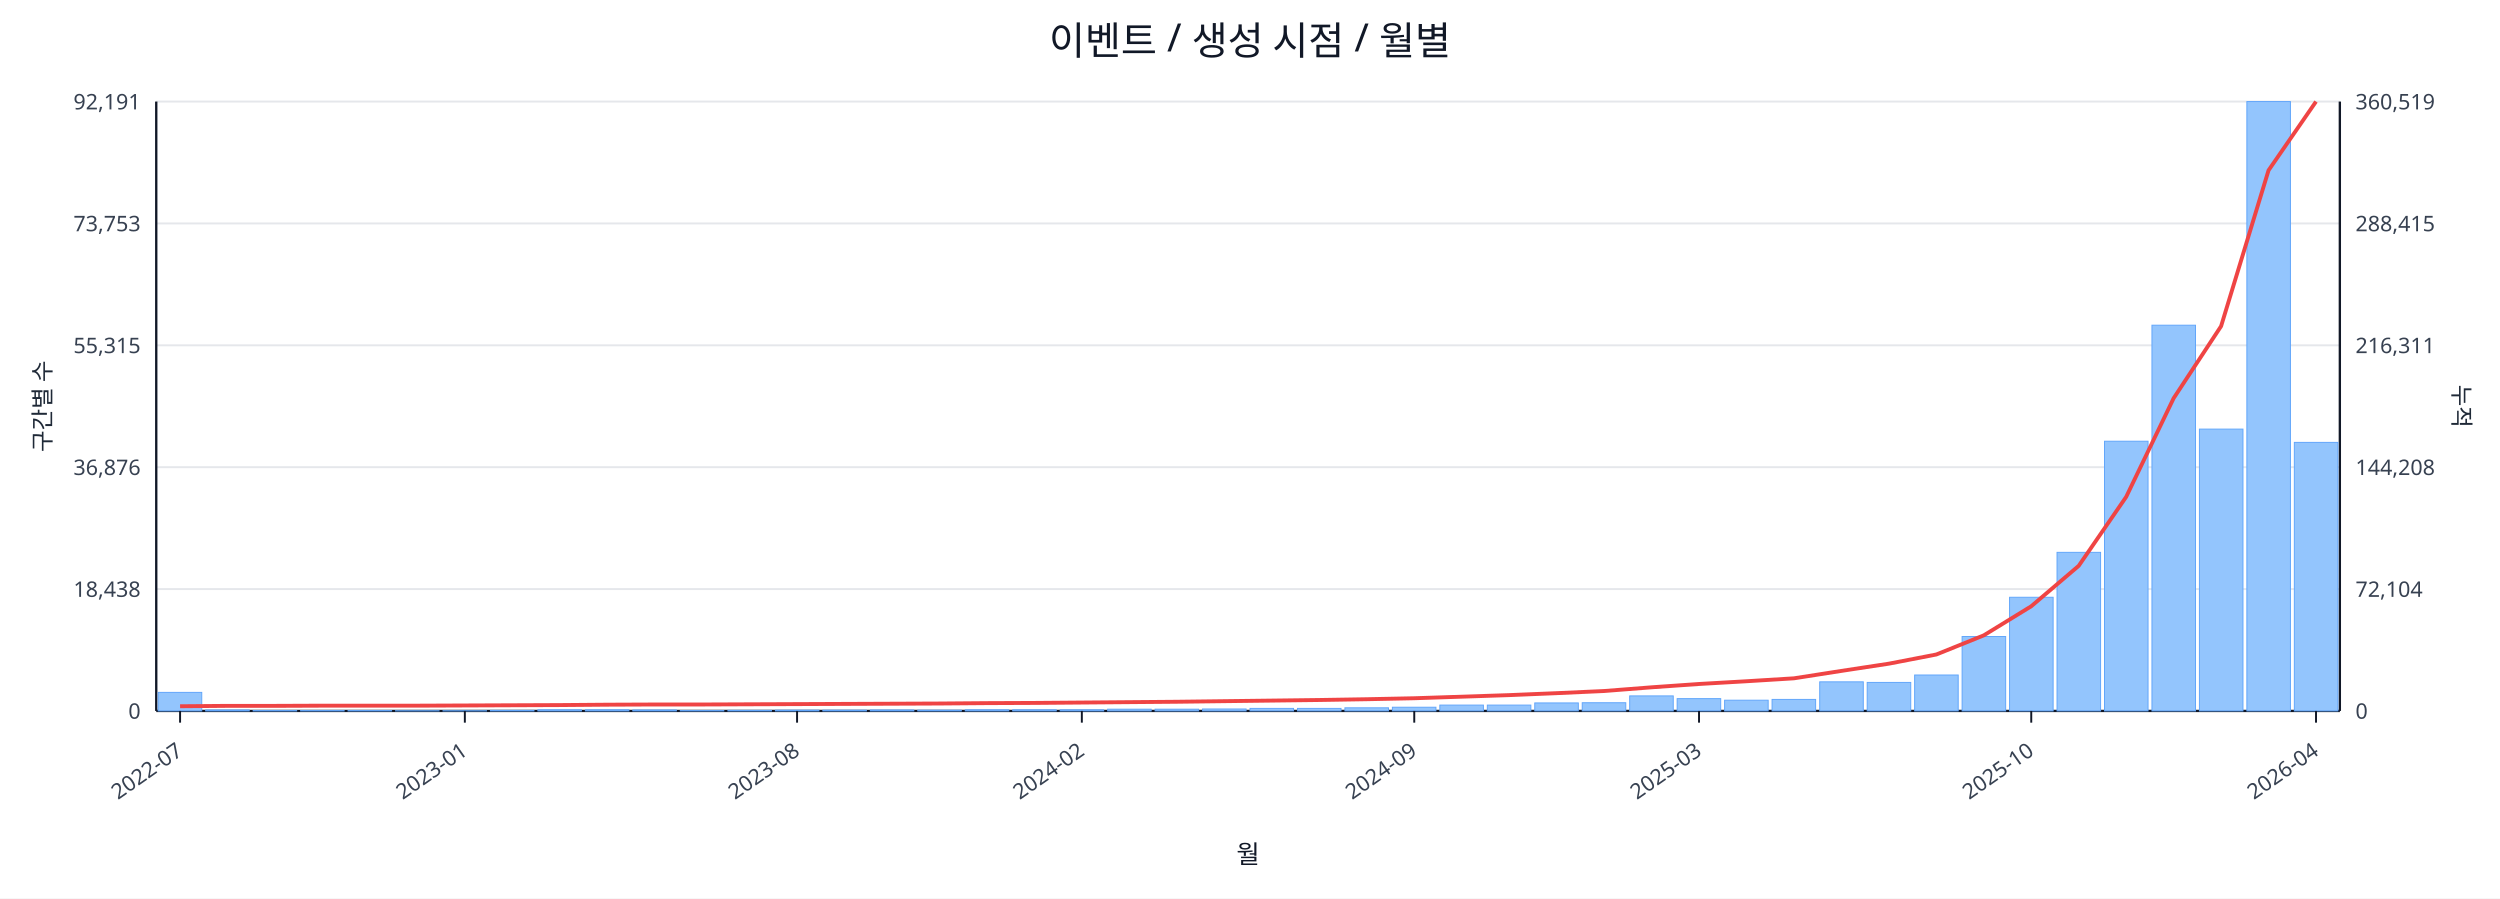
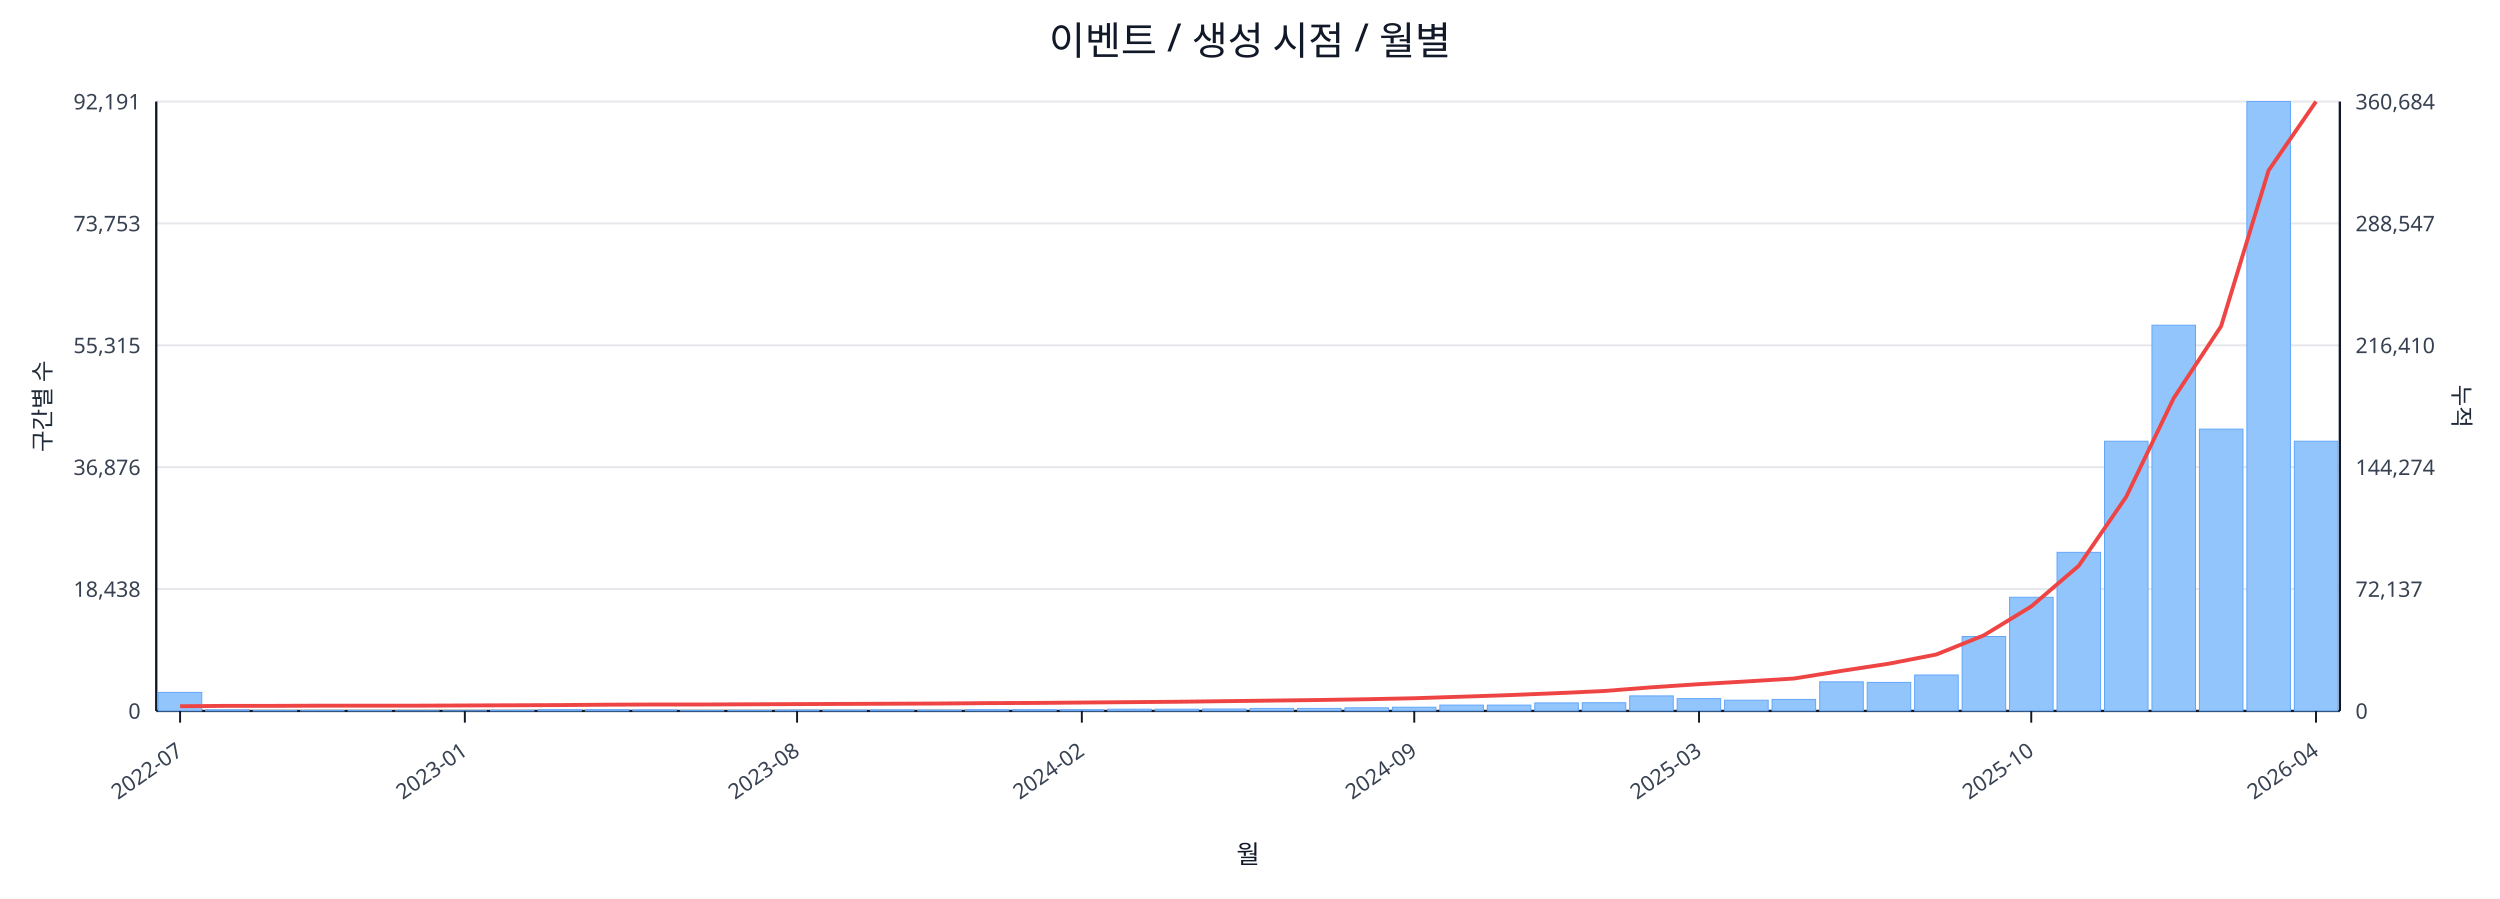
<svg xmlns="http://www.w3.org/2000/svg" width="1280" height="460" viewBox="0 0 1280 460">
  <rect x="0" y="0" width="100%" height="100%" fill="#ffffff" />
  <text x="640.0" y="28" font-size="20" text-anchor="middle" font-family="sans-serif" fill="#111827">이벤트 / 생성 시점 / 월별</text>
  <line x1="80.0" y1="52.0" x2="1198.0" y2="52.0" stroke="#e5e7eb" stroke-width="1" />
  <text x="72.0" y="56.0" font-size="11" text-anchor="end" font-family="sans-serif" fill="#374151">92,191</text>
-   <text x="1206.0" y="56.0" font-size="11" text-anchor="start" font-family="sans-serif" fill="#374151">360,519</text>
+   <text x="1206.0" y="56.0" font-size="11" text-anchor="start" font-family="sans-serif" fill="#374151">360,684</text>
  <line x1="80.0" y1="114.4" x2="1198.0" y2="114.4" stroke="#e5e7eb" stroke-width="1" />
  <text x="72.0" y="118.4" font-size="11" text-anchor="end" font-family="sans-serif" fill="#374151">73,753</text>
-   <text x="1206.0" y="118.4" font-size="11" text-anchor="start" font-family="sans-serif" fill="#374151">288,415</text>
+   <text x="1206.0" y="118.4" font-size="11" text-anchor="start" font-family="sans-serif" fill="#374151">288,547</text>
  <line x1="80.0" y1="176.8" x2="1198.0" y2="176.8" stroke="#e5e7eb" stroke-width="1" />
  <text x="72.0" y="180.8" font-size="11" text-anchor="end" font-family="sans-serif" fill="#374151">55,315</text>
-   <text x="1206.0" y="180.8" font-size="11" text-anchor="start" font-family="sans-serif" fill="#374151">216,311</text>
+   <text x="1206.0" y="180.8" font-size="11" text-anchor="start" font-family="sans-serif" fill="#374151">216,410</text>
  <line x1="80.0" y1="239.2" x2="1198.0" y2="239.2" stroke="#e5e7eb" stroke-width="1" />
  <text x="72.0" y="243.2" font-size="11" text-anchor="end" font-family="sans-serif" fill="#374151">36,876</text>
-   <text x="1206.0" y="243.2" font-size="11" text-anchor="start" font-family="sans-serif" fill="#374151">144,208</text>
+   <text x="1206.0" y="243.2" font-size="11" text-anchor="start" font-family="sans-serif" fill="#374151">144,274</text>
  <line x1="80.0" y1="301.6" x2="1198.0" y2="301.6" stroke="#e5e7eb" stroke-width="1" />
  <text x="72.0" y="305.6" font-size="11" text-anchor="end" font-family="sans-serif" fill="#374151">18,438</text>
-   <text x="1206.0" y="305.6" font-size="11" text-anchor="start" font-family="sans-serif" fill="#374151">72,104</text>
+   <text x="1206.0" y="305.6" font-size="11" text-anchor="start" font-family="sans-serif" fill="#374151">72,137</text>
  <line x1="80.0" y1="364.0" x2="1198.0" y2="364.0" stroke="#e5e7eb" stroke-width="1" />
  <text x="72.0" y="368.0" font-size="11" text-anchor="end" font-family="sans-serif" fill="#374151">0</text>
  <text x="1206.0" y="368.0" font-size="11" text-anchor="start" font-family="sans-serif" fill="#374151">0</text>
  <line x1="80.0" y1="364.0" x2="1198.0" y2="364.0" stroke="#111827" stroke-width="1.2" />
  <line x1="80.0" y1="52.0" x2="80.0" y2="364.0" stroke="#111827" stroke-width="1.2" />
  <line x1="1198.0" y1="52.0" x2="1198.0" y2="364.0" stroke="#111827" stroke-width="1.2" />
  <rect x="81.0" y="354.5" width="22.3" height="9.5" fill="#93c5fd" stroke="#60a5fa" stroke-width="0.5" />
  <rect x="105.3" y="363.5" width="22.3" height="0.5" fill="#93c5fd" stroke="#60a5fa" stroke-width="0.5" />
  <rect x="129.6" y="363.8" width="22.3" height="0.2" fill="#93c5fd" stroke="#60a5fa" stroke-width="0.5" />
  <rect x="153.9" y="363.8" width="22.3" height="0.2" fill="#93c5fd" stroke="#60a5fa" stroke-width="0.5" />
  <rect x="178.2" y="363.8" width="22.3" height="0.2" fill="#93c5fd" stroke="#60a5fa" stroke-width="0.5" />
  <rect x="202.5" y="363.9" width="22.3" height="0.1" fill="#93c5fd" stroke="#60a5fa" stroke-width="0.5" />
  <rect x="226.8" y="363.9" width="22.3" height="0.1" fill="#93c5fd" stroke="#60a5fa" stroke-width="0.5" />
  <rect x="251.1" y="363.7" width="22.3" height="0.3" fill="#93c5fd" stroke="#60a5fa" stroke-width="0.5" />
  <rect x="275.4" y="363.4" width="22.3" height="0.6" fill="#93c5fd" stroke="#60a5fa" stroke-width="0.5" />
  <rect x="299.7" y="363.4" width="22.3" height="0.6" fill="#93c5fd" stroke="#60a5fa" stroke-width="0.5" />
  <rect x="324.0" y="363.5" width="22.3" height="0.5" fill="#93c5fd" stroke="#60a5fa" stroke-width="0.5" />
  <rect x="348.3" y="363.8" width="22.3" height="0.2" fill="#93c5fd" stroke="#60a5fa" stroke-width="0.5" />
  <rect x="372.7" y="363.7" width="22.3" height="0.3" fill="#93c5fd" stroke="#60a5fa" stroke-width="0.5" />
  <rect x="397.0" y="363.6" width="22.3" height="0.4" fill="#93c5fd" stroke="#60a5fa" stroke-width="0.5" />
  <rect x="421.3" y="363.6" width="22.3" height="0.4" fill="#93c5fd" stroke="#60a5fa" stroke-width="0.5" />
  <rect x="445.6" y="363.5" width="22.3" height="0.5" fill="#93c5fd" stroke="#60a5fa" stroke-width="0.5" />
  <rect x="469.9" y="363.6" width="22.3" height="0.4" fill="#93c5fd" stroke="#60a5fa" stroke-width="0.5" />
  <rect x="494.2" y="363.4" width="22.3" height="0.6" fill="#93c5fd" stroke="#60a5fa" stroke-width="0.5" />
  <rect x="518.5" y="363.4" width="22.3" height="0.6" fill="#93c5fd" stroke="#60a5fa" stroke-width="0.5" />
  <rect x="542.8" y="363.4" width="22.3" height="0.6" fill="#93c5fd" stroke="#60a5fa" stroke-width="0.5" />
  <rect x="567.1" y="363.1" width="22.3" height="0.9" fill="#93c5fd" stroke="#60a5fa" stroke-width="0.5" />
  <rect x="591.4" y="363.1" width="22.3" height="0.9" fill="#93c5fd" stroke="#60a5fa" stroke-width="0.5" />
  <rect x="615.7" y="363.0" width="22.3" height="1.0" fill="#93c5fd" stroke="#60a5fa" stroke-width="0.5" />
  <rect x="640.0" y="362.7" width="22.3" height="1.3" fill="#93c5fd" stroke="#60a5fa" stroke-width="0.5" />
  <rect x="664.3" y="362.7" width="22.3" height="1.3" fill="#93c5fd" stroke="#60a5fa" stroke-width="0.5" />
  <rect x="688.6" y="362.4" width="22.3" height="1.6" fill="#93c5fd" stroke="#60a5fa" stroke-width="0.5" />
  <rect x="712.9" y="362.1" width="22.3" height="1.9" fill="#93c5fd" stroke="#60a5fa" stroke-width="0.5" />
  <rect x="737.2" y="361.0" width="22.3" height="3.0" fill="#93c5fd" stroke="#60a5fa" stroke-width="0.5" />
  <rect x="761.5" y="361.0" width="22.3" height="3.0" fill="#93c5fd" stroke="#60a5fa" stroke-width="0.5" />
  <rect x="785.8" y="359.9" width="22.3" height="4.1" fill="#93c5fd" stroke="#60a5fa" stroke-width="0.5" />
  <rect x="810.1" y="359.8" width="22.3" height="4.2" fill="#93c5fd" stroke="#60a5fa" stroke-width="0.5" />
  <rect x="834.4" y="356.3" width="22.3" height="7.7" fill="#93c5fd" stroke="#60a5fa" stroke-width="0.5" />
  <rect x="858.7" y="357.7" width="22.3" height="6.3" fill="#93c5fd" stroke="#60a5fa" stroke-width="0.5" />
  <rect x="883.0" y="358.5" width="22.3" height="5.5" fill="#93c5fd" stroke="#60a5fa" stroke-width="0.5" />
  <rect x="907.3" y="358.1" width="22.3" height="5.9" fill="#93c5fd" stroke="#60a5fa" stroke-width="0.5" />
  <rect x="931.7" y="349.1" width="22.3" height="14.9" fill="#93c5fd" stroke="#60a5fa" stroke-width="0.5" />
  <rect x="956.0" y="349.4" width="22.3" height="14.6" fill="#93c5fd" stroke="#60a5fa" stroke-width="0.5" />
  <rect x="980.3" y="345.6" width="22.3" height="18.4" fill="#93c5fd" stroke="#60a5fa" stroke-width="0.5" />
  <rect x="1004.6" y="325.9" width="22.3" height="38.1" fill="#93c5fd" stroke="#60a5fa" stroke-width="0.5" />
  <rect x="1028.9" y="305.8" width="22.3" height="58.2" fill="#93c5fd" stroke="#60a5fa" stroke-width="0.5" />
  <rect x="1053.2" y="282.8" width="22.3" height="81.2" fill="#93c5fd" stroke="#60a5fa" stroke-width="0.5" />
  <rect x="1077.5" y="225.9" width="22.3" height="138.1" fill="#93c5fd" stroke="#60a5fa" stroke-width="0.5" />
  <rect x="1101.8" y="166.5" width="22.3" height="197.5" fill="#93c5fd" stroke="#60a5fa" stroke-width="0.5" />
  <rect x="1126.1" y="219.7" width="22.3" height="144.3" fill="#93c5fd" stroke="#60a5fa" stroke-width="0.5" />
  <rect x="1150.4" y="52.0" width="22.3" height="312.0" fill="#93c5fd" stroke="#60a5fa" stroke-width="0.5" />
-   <rect x="1174.7" y="226.5" width="22.3" height="137.5" fill="#93c5fd" stroke="#60a5fa" stroke-width="0.5" />
-   <polyline fill="none" stroke="#ef4444" stroke-width="2" points="92.2,361.6 116.5,361.4 140.8,361.4 165.1,361.3 189.4,361.3 213.7,361.3 238.0,361.2 262.3,361.1 286.6,361.0 310.9,360.8 335.2,360.7 359.5,360.7 383.8,360.6 408.1,360.5 432.4,360.4 456.7,360.3 481.0,360.2 505.3,360.0 529.6,359.9 553.9,359.7 578.2,359.5 602.5,359.3 626.8,359.0 651.2,358.7 675.5,358.4 699.8,358.0 724.1,357.5 748.4,356.7 772.7,355.9 797.0,354.9 821.3,353.8 845.6,351.9 869.9,350.2 894.2,348.8 918.5,347.3 942.8,343.5 967.1,339.8 991.4,335.1 1015.7,325.3 1040.0,310.4 1064.3,289.7 1088.6,254.4 1112.9,203.9 1137.2,167.0 1161.5,87.2 1185.8,52.0" />
+   <rect x="1174.7" y="225.9" width="22.3" height="138.1" fill="#93c5fd" stroke="#60a5fa" stroke-width="0.5" />
+   <polyline fill="none" stroke="#ef4444" stroke-width="2" points="92.2,361.6 116.5,361.4 140.8,361.4 165.1,361.3 189.4,361.3 213.7,361.3 238.0,361.2 262.3,361.1 286.6,361.0 310.9,360.8 335.2,360.7 359.5,360.7 383.8,360.6 408.1,360.5 432.4,360.4 456.7,360.3 481.0,360.2 505.3,360.0 529.6,359.9 553.9,359.7 578.2,359.5 602.5,359.3 626.8,359.0 651.2,358.7 675.5,358.4 699.8,358.0 724.1,357.5 748.4,356.7 772.7,355.9 797.0,354.9 821.3,353.8 845.6,351.9 869.9,350.3 894.2,348.9 918.5,347.4 942.8,343.5 967.1,339.8 991.4,335.1 1015.7,325.3 1040.0,310.5 1064.3,289.7 1088.6,254.4 1112.9,203.9 1137.2,167.0 1161.5,87.3 1185.8,52.0" />
  <line x1="92.2" y1="364.0" x2="92.2" y2="370.0" stroke="#111827" stroke-width="1" />
  <text x="94.2" y="386.0" font-size="11" text-anchor="end" transform="rotate(-35 94.2 386.0)" font-family="sans-serif" fill="#374151">2022-07</text>
  <line x1="238.0" y1="364.0" x2="238.0" y2="370.0" stroke="#111827" stroke-width="1" />
  <text x="240.0" y="386.0" font-size="11" text-anchor="end" transform="rotate(-35 240.0 386.0)" font-family="sans-serif" fill="#374151">2023-01</text>
  <line x1="408.1" y1="364.0" x2="408.1" y2="370.0" stroke="#111827" stroke-width="1" />
  <text x="410.1" y="386.0" font-size="11" text-anchor="end" transform="rotate(-35 410.1 386.0)" font-family="sans-serif" fill="#374151">2023-08</text>
  <line x1="553.9" y1="364.0" x2="553.9" y2="370.0" stroke="#111827" stroke-width="1" />
  <text x="555.9" y="386.0" font-size="11" text-anchor="end" transform="rotate(-35 555.9 386.0)" font-family="sans-serif" fill="#374151">2024-02</text>
  <line x1="724.1" y1="364.0" x2="724.1" y2="370.0" stroke="#111827" stroke-width="1" />
  <text x="726.1" y="386.0" font-size="11" text-anchor="end" transform="rotate(-35 726.1 386.0)" font-family="sans-serif" fill="#374151">2024-09</text>
  <line x1="869.9" y1="364.0" x2="869.9" y2="370.0" stroke="#111827" stroke-width="1" />
  <text x="871.9" y="386.0" font-size="11" text-anchor="end" transform="rotate(-35 871.9 386.0)" font-family="sans-serif" fill="#374151">2025-03</text>
  <line x1="1040.0" y1="364.0" x2="1040.0" y2="370.0" stroke="#111827" stroke-width="1" />
  <text x="1042.0" y="386.0" font-size="11" text-anchor="end" transform="rotate(-35 1042.0 386.0)" font-family="sans-serif" fill="#374151">2025-10</text>
  <line x1="1185.8" y1="364.0" x2="1185.8" y2="370.0" stroke="#111827" stroke-width="1" />
  <text x="1187.8" y="386.0" font-size="11" text-anchor="end" transform="rotate(-35 1187.8 386.0)" font-family="sans-serif" fill="#374151">2026-04</text>
  <text x="26" y="208.0" font-size="12" transform="rotate(-90 26 208.0)" text-anchor="middle" font-family="sans-serif" fill="#1f2937">구간별 수</text>
  <text x="1256.0" y="208.0" font-size="12" transform="rotate(90 1256.0 208.0)" text-anchor="middle" font-family="sans-serif" fill="#1f2937">누적</text>
  <text x="639.0" y="442.0" font-size="13" text-anchor="middle" font-family="sans-serif" fill="#111827">월</text>
</svg>
